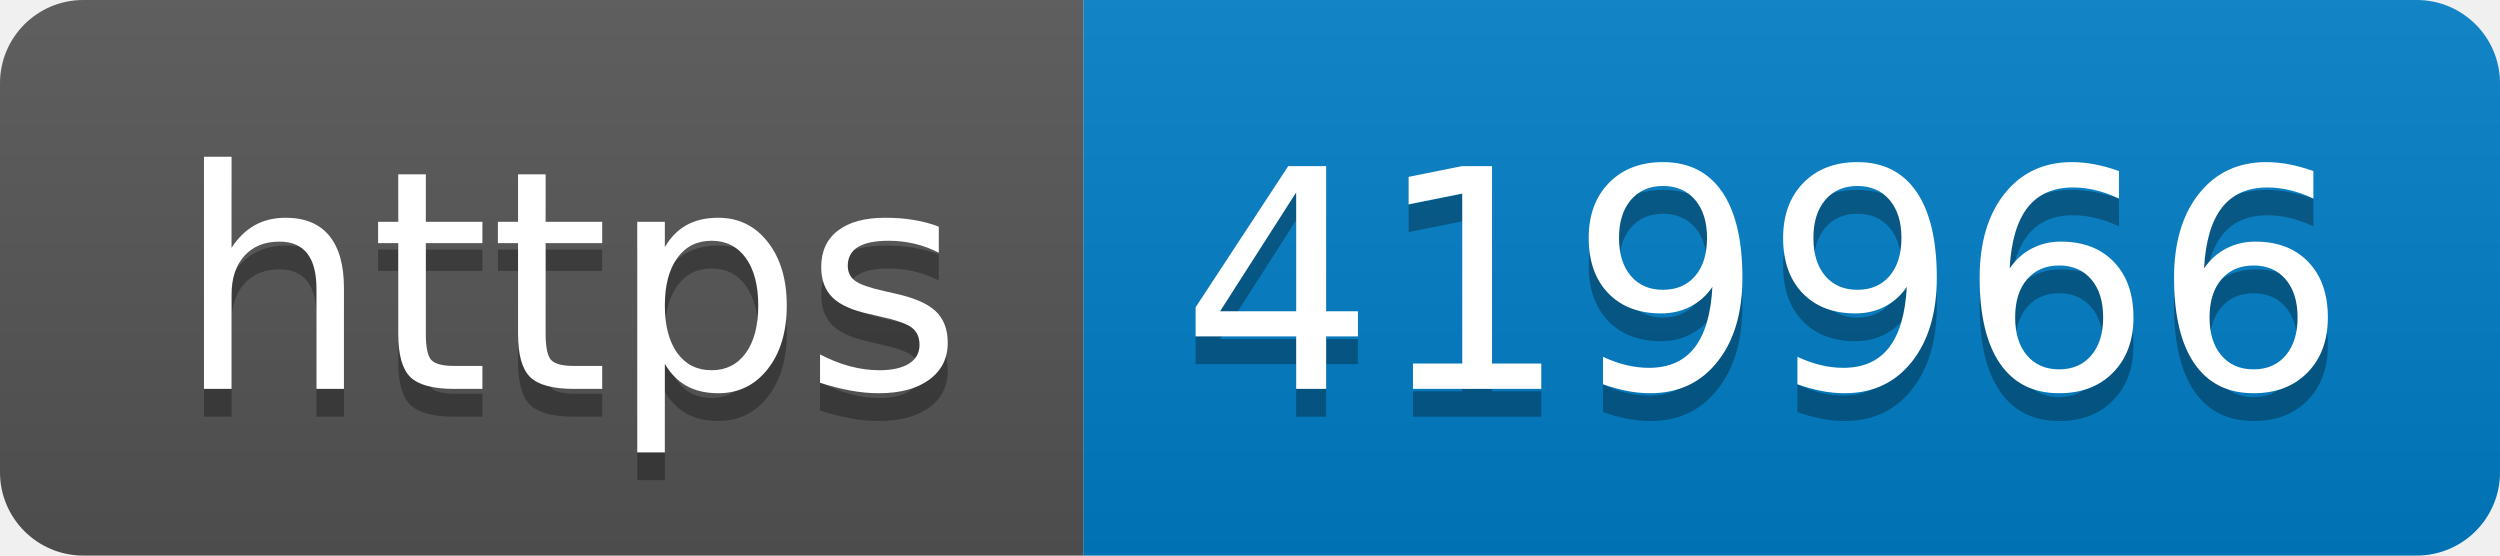
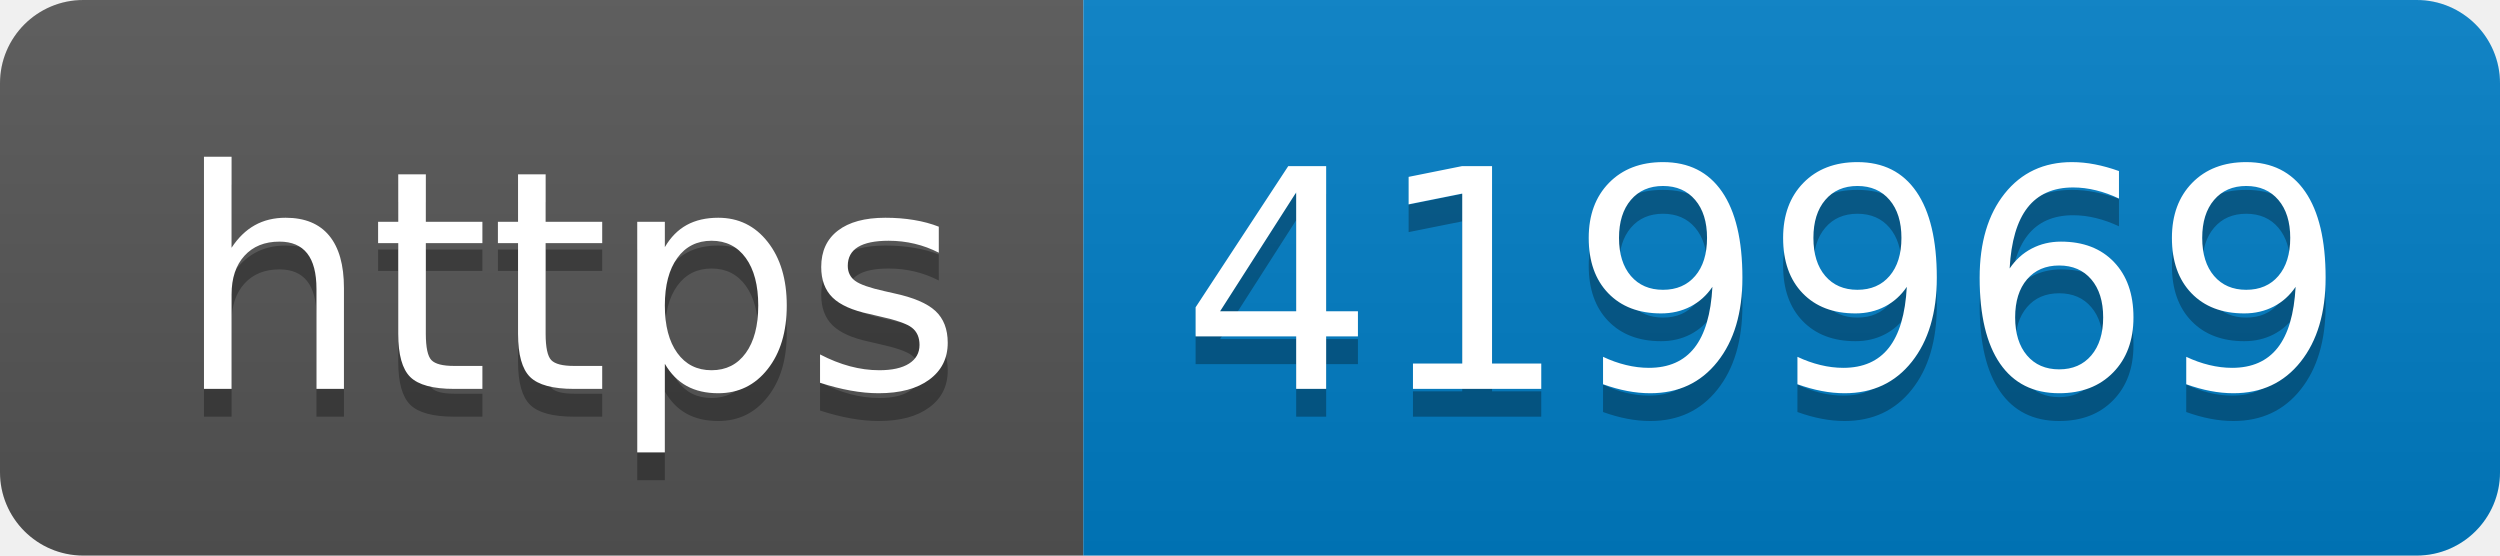
- <svg xmlns="http://www.w3.org/2000/svg" width="90" height="20" role="img" aria-label="https: 419966">
+ <svg xmlns="http://www.w3.org/2000/svg" width="90" height="20" role="img" aria-label="https: 419969">
  <linearGradient id="s" x2="0" y2="100%">
    <stop offset="0" stop-color="#bbb" stop-opacity=".1" />
    <stop offset="1" stop-opacity=".1" />
  </linearGradient>
  <clipPath id="r">
    <rect width="90" height="20" rx="3" fill="#fff" />
  </clipPath>
  <g clip-path="url(#r)">
    <rect width="39" height="20" fill="#555" />
    <rect x="39" width="51" height="20" fill="#007ec6" />
    <rect width="90" height="20" fill="url(#s)" />
  </g>
  <g fill="#fff" text-anchor="middle" font-family="Verdana,Geneva,DejaVu Sans,sans-serif" text-rendering="geometricPrecision" font-size="110">
    <text aria-hidden="true" x="205" y="150" fill="#010101" fill-opacity=".3" transform="scale(.1)" textLength="290">https</text>
    <text x="205" y="140" transform="scale(.1)" fill="#fff" textLength="290">https</text>
-     <text aria-hidden="true" x="635" y="150" fill="#010101" fill-opacity=".3" transform="scale(.1)" textLength="410">419966</text>
-     <text x="635" y="140" transform="scale(.1)" fill="#fff" textLength="410">419966</text>
+     <text aria-hidden="true" x="635" y="150" fill="#010101" fill-opacity=".3" transform="scale(.1)" textLength="410">419969</text>
+     <text x="635" y="140" transform="scale(.1)" fill="#fff" textLength="410">419969</text>
  </g>
</svg>
